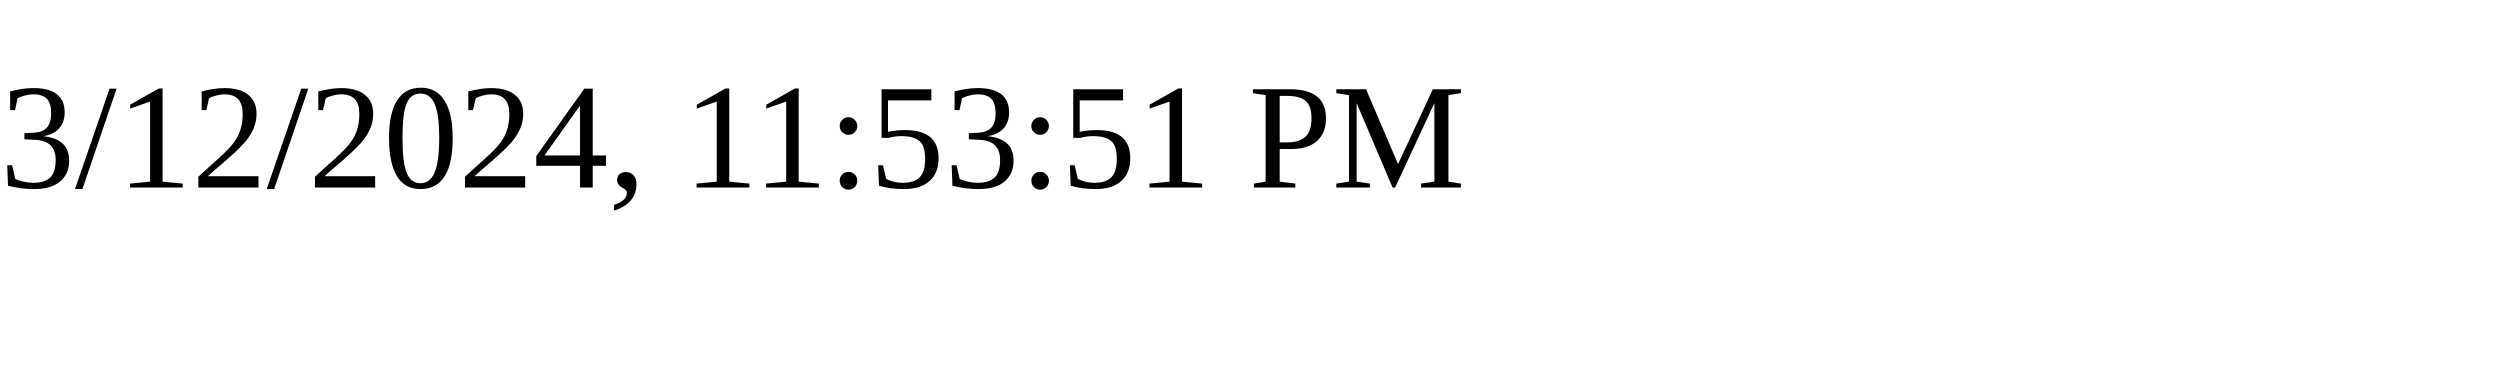
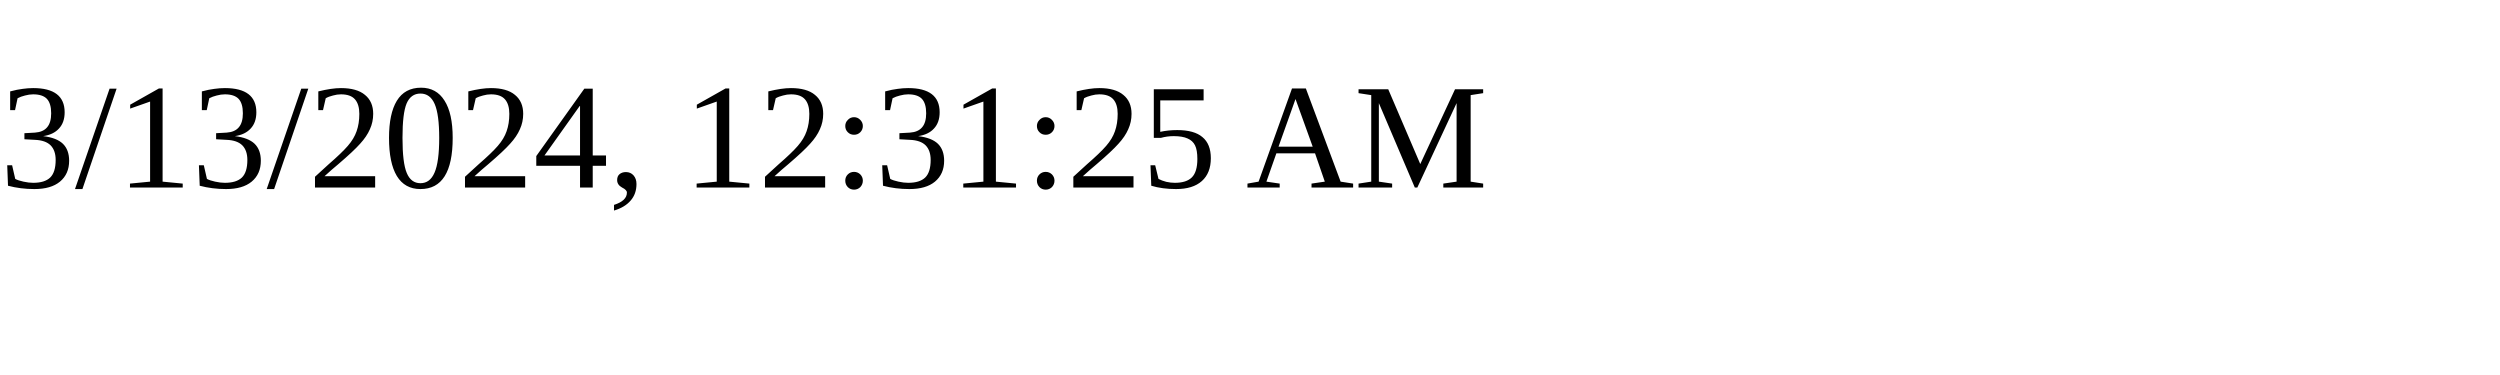
<svg xmlns="http://www.w3.org/2000/svg" height="30" width="200">
-   <text x="0" y="15">3/12/2024, 11:53:51 PM</text>
+   <text x="0" y="15">3/13/2024, 12:31:25 AM</text>
</svg>
